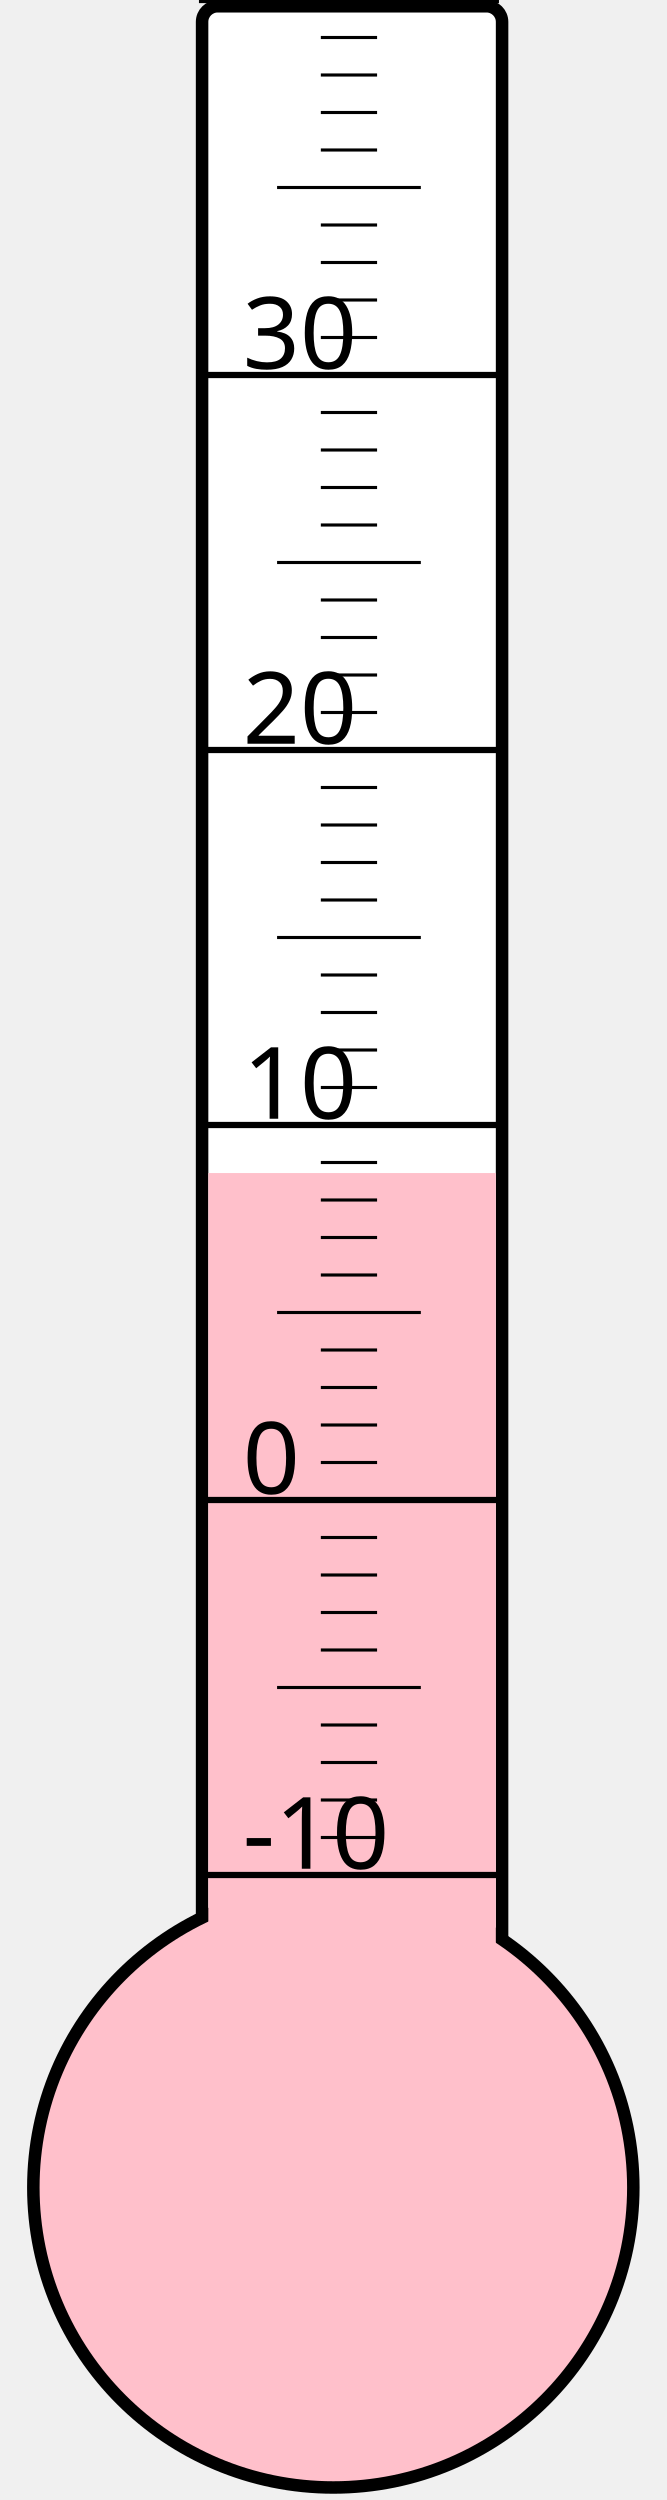
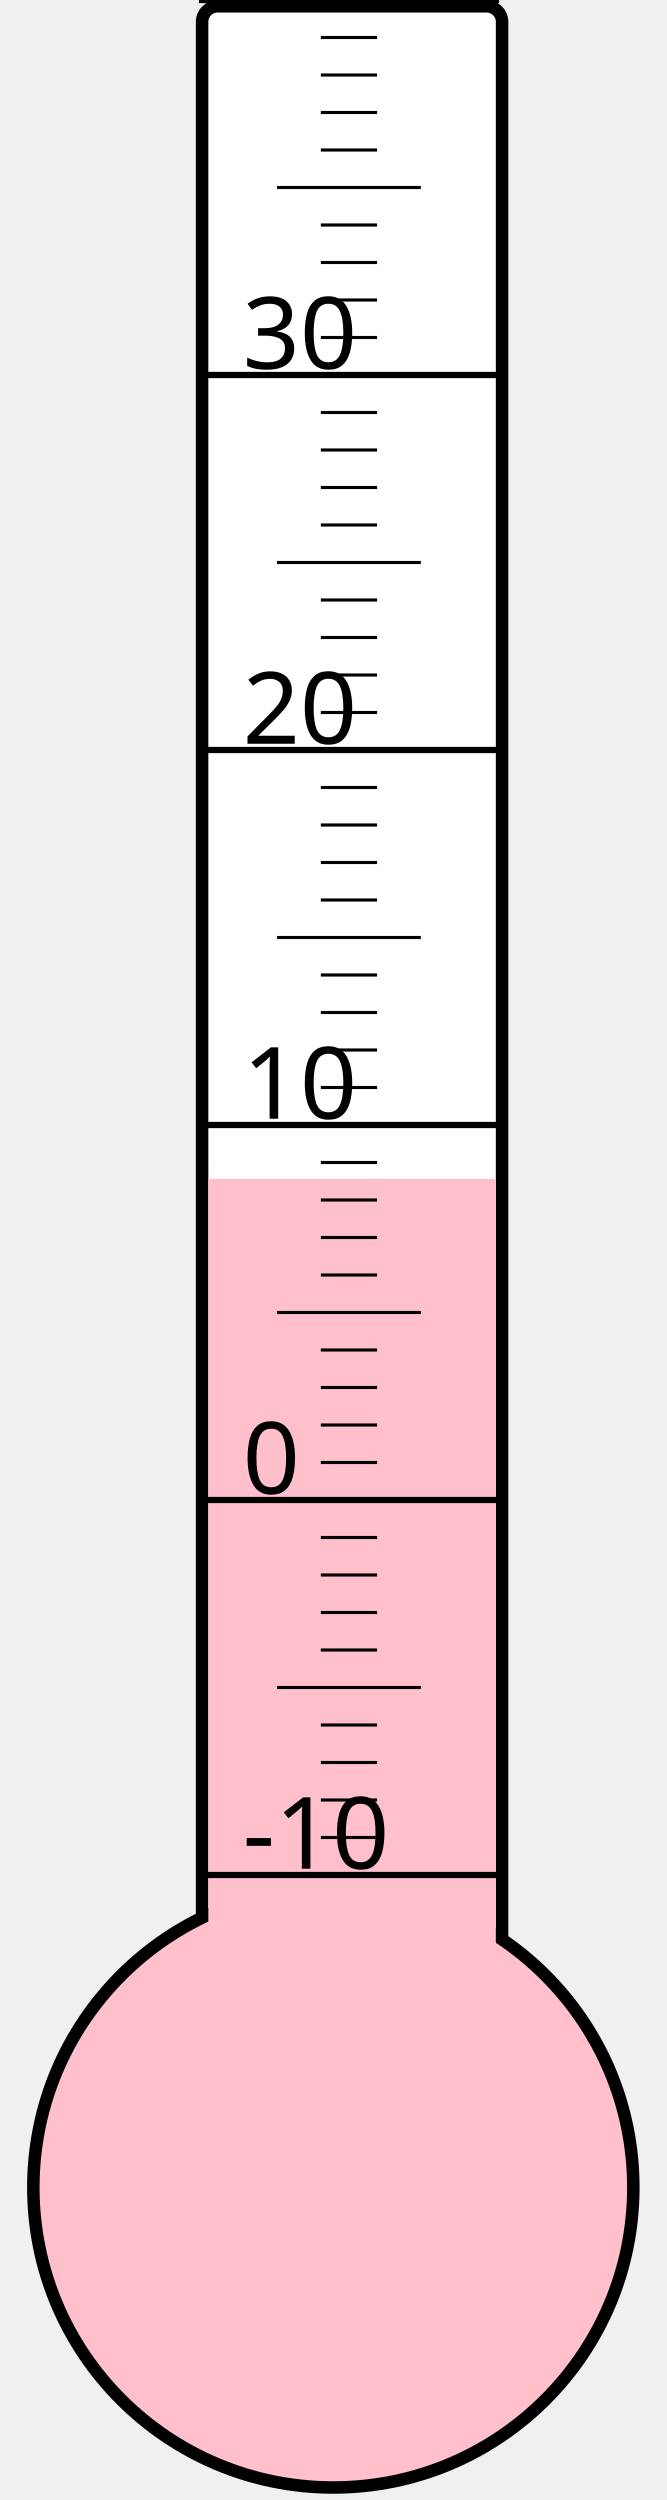
<svg xmlns="http://www.w3.org/2000/svg" width="40px" height="150px" viewBox="0 0 200 800">
  <rect width="200" height="800" x="0" y="0" style="fill: #ffffeb; fill-opacity: 0;" />
  <rect width="96" height="680" x="58" y="2" rx="5" ry="5" style="fill: white; fill-opacity: 1; stroke: black; stroke-width: 4;" />
  <circle cx="100" cy="700" r="96" style="fill: pink; stroke: black; stroke-width: 4;" />
-   <rect width="92" height="324.625" x="60" y="375.375" style="fill: pink; fill-opacity: 1; stroke-width: 0;" />
+   <rect width="92" height="322.75" x="60" y="377.25" style="fill: pink; fill-opacity: 1; stroke-width: 0;" />
  <text x="71" y="598" style="font-family: sans-serif; font-size: 24pt;">-10</text>
  <text x="71" y="478" style="font-family: sans-serif; font-size: 24pt;">0</text>
  <text x="71" y="358" style="font-family: sans-serif; font-size: 24pt;">10</text>
  <text x="71" y="238" style="font-family: sans-serif; font-size: 24pt;">20</text>
  <text x="71" y="118" style="font-family: sans-serif; font-size: 24pt;">30</text>
  <g style="stroke: black;">
    <line x1="57" y1="600" x2="153" y2="600" style="stroke-width: 2;" />
    <line x1="96" y1="588" x2="114" y2="588" style="stroke-width: 1;" />
    <line x1="96" y1="576" x2="114" y2="576" style="stroke-width: 1;" />
    <line x1="96" y1="564" x2="114" y2="564" style="stroke-width: 1;" />
    <line x1="96" y1="552" x2="114" y2="552" style="stroke-width: 1;" />
    <line x1="82" y1="540" x2="128" y2="540" style="stroke-width: 1;" />
    <line x1="96" y1="528" x2="114" y2="528" style="stroke-width: 1;" />
    <line x1="96" y1="516" x2="114" y2="516" style="stroke-width: 1;" />
    <line x1="96" y1="504" x2="114" y2="504" style="stroke-width: 1;" />
    <line x1="96" y1="492" x2="114" y2="492" style="stroke-width: 1;" />
    <line x1="57" y1="480" x2="153" y2="480" style="stroke-width: 2;" />
    <line x1="96" y1="468" x2="114" y2="468" style="stroke-width: 1;" />
    <line x1="96" y1="456" x2="114" y2="456" style="stroke-width: 1;" />
    <line x1="96" y1="444" x2="114" y2="444" style="stroke-width: 1;" />
    <line x1="96" y1="432" x2="114" y2="432" style="stroke-width: 1;" />
    <line x1="82" y1="420" x2="128" y2="420" style="stroke-width: 1;" />
    <line x1="96" y1="408" x2="114" y2="408" style="stroke-width: 1;" />
    <line x1="96" y1="396" x2="114" y2="396" style="stroke-width: 1;" />
    <line x1="96" y1="384" x2="114" y2="384" style="stroke-width: 1;" />
    <line x1="96" y1="372" x2="114" y2="372" style="stroke-width: 1;" />
    <line x1="57" y1="360" x2="153" y2="360" style="stroke-width: 2;" />
    <line x1="96" y1="348" x2="114" y2="348" style="stroke-width: 1;" />
    <line x1="96" y1="336" x2="114" y2="336" style="stroke-width: 1;" />
    <line x1="96" y1="324" x2="114" y2="324" style="stroke-width: 1;" />
    <line x1="96" y1="312" x2="114" y2="312" style="stroke-width: 1;" />
    <line x1="82" y1="300" x2="128" y2="300" style="stroke-width: 1;" />
    <line x1="96" y1="288" x2="114" y2="288" style="stroke-width: 1;" />
    <line x1="96" y1="276" x2="114" y2="276" style="stroke-width: 1;" />
    <line x1="96" y1="264" x2="114" y2="264" style="stroke-width: 1;" />
    <line x1="96" y1="252" x2="114" y2="252" style="stroke-width: 1;" />
    <line x1="57" y1="240" x2="153" y2="240" style="stroke-width: 2;" />
    <line x1="96" y1="228" x2="114" y2="228" style="stroke-width: 1;" />
    <line x1="96" y1="216" x2="114" y2="216" style="stroke-width: 1;" />
    <line x1="96" y1="204" x2="114" y2="204" style="stroke-width: 1;" />
    <line x1="96" y1="192" x2="114" y2="192" style="stroke-width: 1;" />
    <line x1="82" y1="180" x2="128" y2="180" style="stroke-width: 1;" />
    <line x1="96" y1="168" x2="114" y2="168" style="stroke-width: 1;" />
    <line x1="96" y1="156" x2="114" y2="156" style="stroke-width: 1;" />
    <line x1="96" y1="144" x2="114" y2="144" style="stroke-width: 1;" />
    <line x1="96" y1="132" x2="114" y2="132" style="stroke-width: 1;" />
    <line x1="57" y1="120" x2="153" y2="120" style="stroke-width: 2;" />
    <line x1="96" y1="108" x2="114" y2="108" style="stroke-width: 1;" />
    <line x1="96" y1="96" x2="114" y2="96" style="stroke-width: 1;" />
    <line x1="96" y1="84" x2="114" y2="84" style="stroke-width: 1;" />
    <line x1="96" y1="72" x2="114" y2="72" style="stroke-width: 1;" />
    <line x1="82" y1="60" x2="128" y2="60" style="stroke-width: 1;" />
    <line x1="96" y1="48" x2="114" y2="48" style="stroke-width: 1;" />
    <line x1="96" y1="36" x2="114" y2="36" style="stroke-width: 1;" />
    <line x1="96" y1="24" x2="114" y2="24" style="stroke-width: 1;" />
    <line x1="96" y1="12" x2="114" y2="12" style="stroke-width: 1;" />
    <line x1="57" y1="0" x2="153" y2="0" style="stroke-width: 2;" />
  </g>
</svg>
